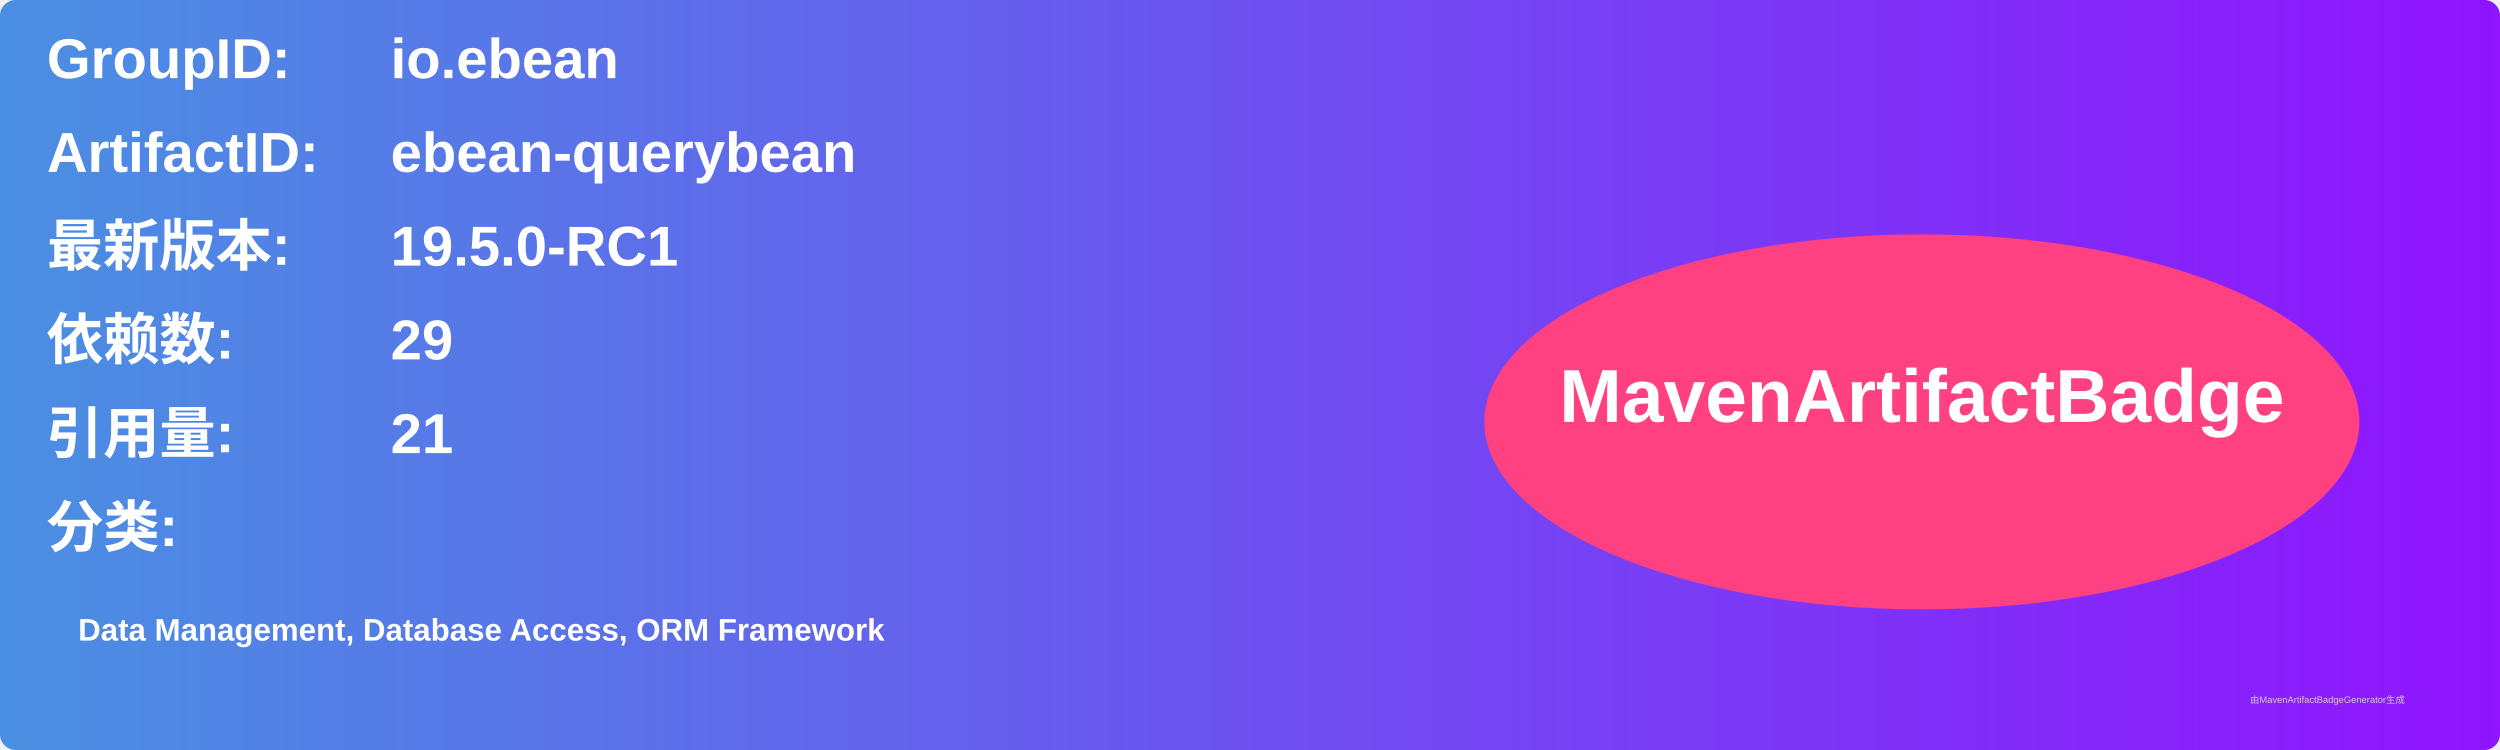
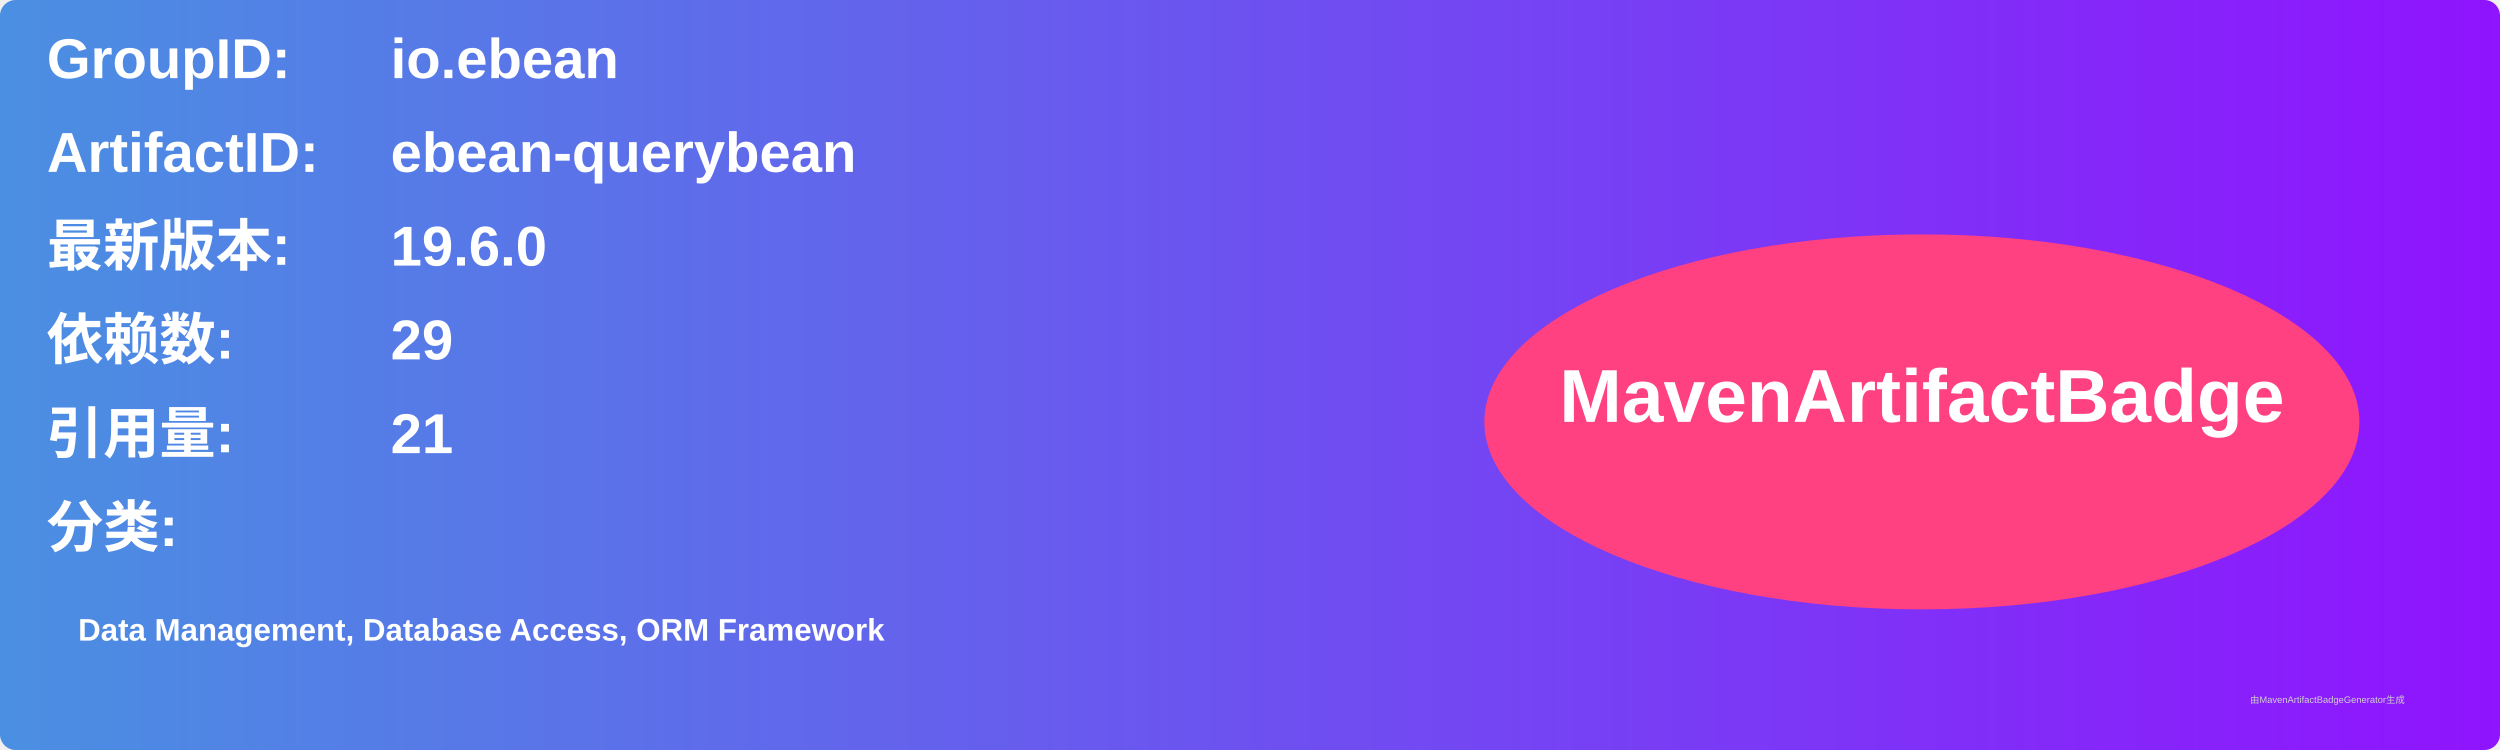
<svg xmlns="http://www.w3.org/2000/svg" width="800" height="240" viewBox="0 0 800 240">
  <linearGradient id="grad" x1="0%" y1="0%" x2="100%" y2="0%">
    <stop offset="0%" stop-color="#4a90e2" />
    <stop offset="100%" stop-color="#9013fe" />
  </linearGradient>
  <rect width="100%" height="100%" rx="5" ry="5" fill="url(#grad)" />
  <g transform="translate(15, 15)">
    <text x="0" y="10" font-family="Arial" font-size="18" fill="white" font-weight="bold" width="260">GroupID:</text>
    <text x="110" y="10" font-family="Arial" font-size="18" fill="white" font-weight="bold" width="460">io.ebean</text>
    <text x="0" y="40" font-family="Arial" font-size="18" fill="white" font-weight="bold" width="260">ArtifactID:</text>
    <text x="110" y="40" font-family="Arial" font-size="18" fill="white" font-weight="bold" width="460">ebean-querybean</text>
    <text x="0" y="70" font-family="Arial" font-size="18" fill="white" font-weight="bold">最新版本:</text>
    <text x="110" y="70" font-family="Arial" font-size="18" fill="white" font-weight="bold">
-       <tspan font-weight="bold">19.5.0-RC1</tspan>
+       <tspan font-weight="bold">19.6.0</tspan>
    </text>
    <text x="0" y="100" font-family="Arial" font-size="18" fill="white" font-weight="bold">依赖数: </text>
    <text x="110" y="100" font-family="Arial" font-size="18" fill="white">
      <tspan font-weight="bold">29</tspan>
    </text>
    <text x="0" y="130" font-family="Arial" font-size="18" fill="white" font-weight="bold">引用量: </text>
    <text x="110" y="130" font-family="Arial" font-size="18" fill="white">
      <tspan font-weight="bold">21</tspan>
    </text>
    <text x="0" y="160" font-family="Arial" font-size="18" fill="white" font-weight="bold">分类:</text>
    <text x="10" y="190" font-family="Arial" font-size="10" fill="white">
      <tspan font-weight="bold">Data Management, Database Access, ORM Framework</tspan>
    </text>
    <ellipse cx="600" cy="120" rx="140" ry="60" fill="#ff4081" />
    <text x="600" y="120" text-anchor="middle" font-family="Arial" font-size="24" fill="white" font-weight="bold">MavenArtifactBadge</text>
  </g>
  <text x="720" y="225" font-family="Arial" font-size="3" fill="#d0d0d0">由MavenArtifactBadgeGenerator生成</text>
</svg>
